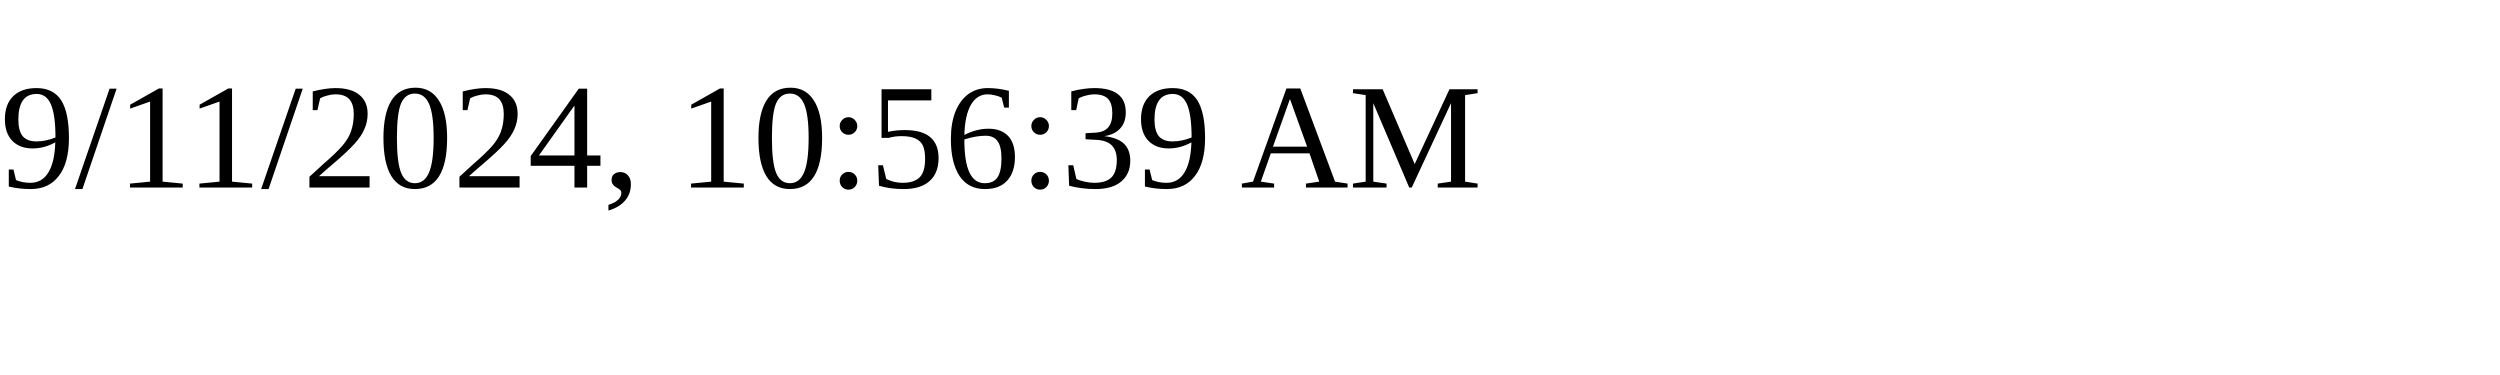
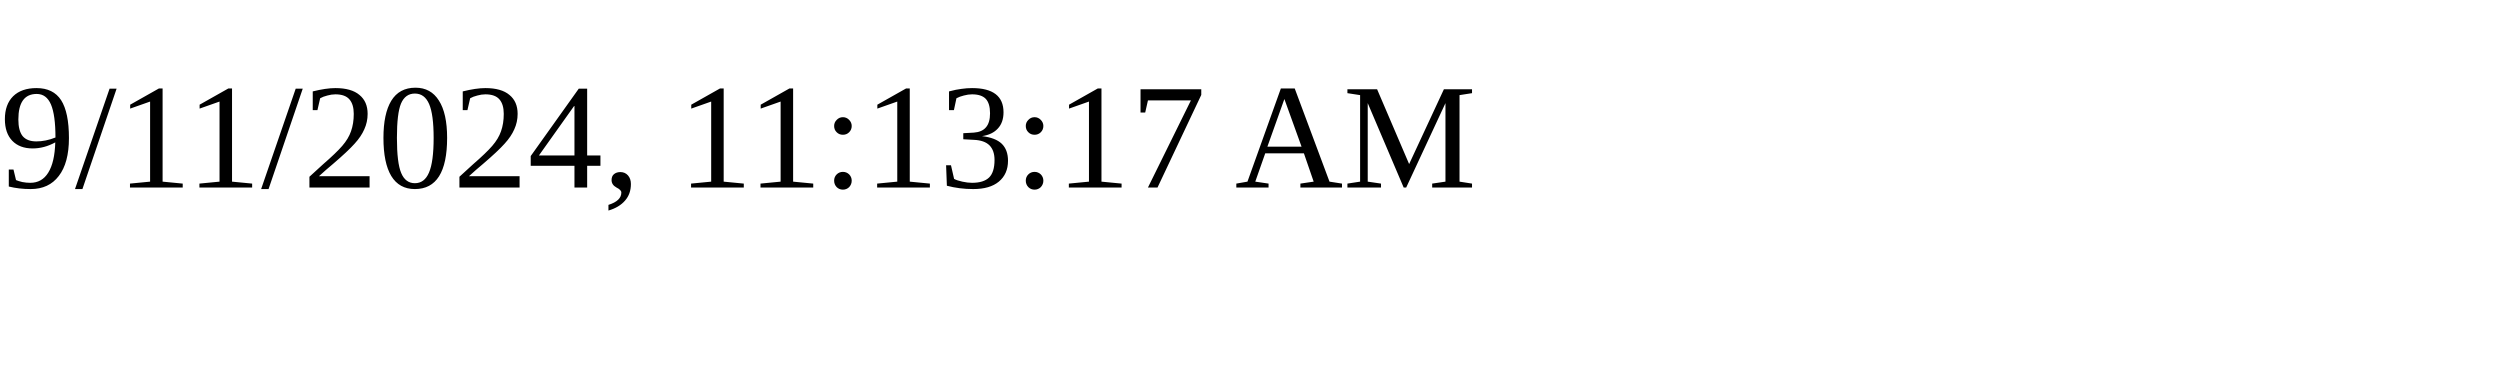
<svg xmlns="http://www.w3.org/2000/svg" height="30" width="200">
-   <text x="0" y="15">9/11/2024, 10:56:39 AM</text>
+   <text x="0" y="15">9/11/2024, 11:13:17 AM</text>
</svg>
